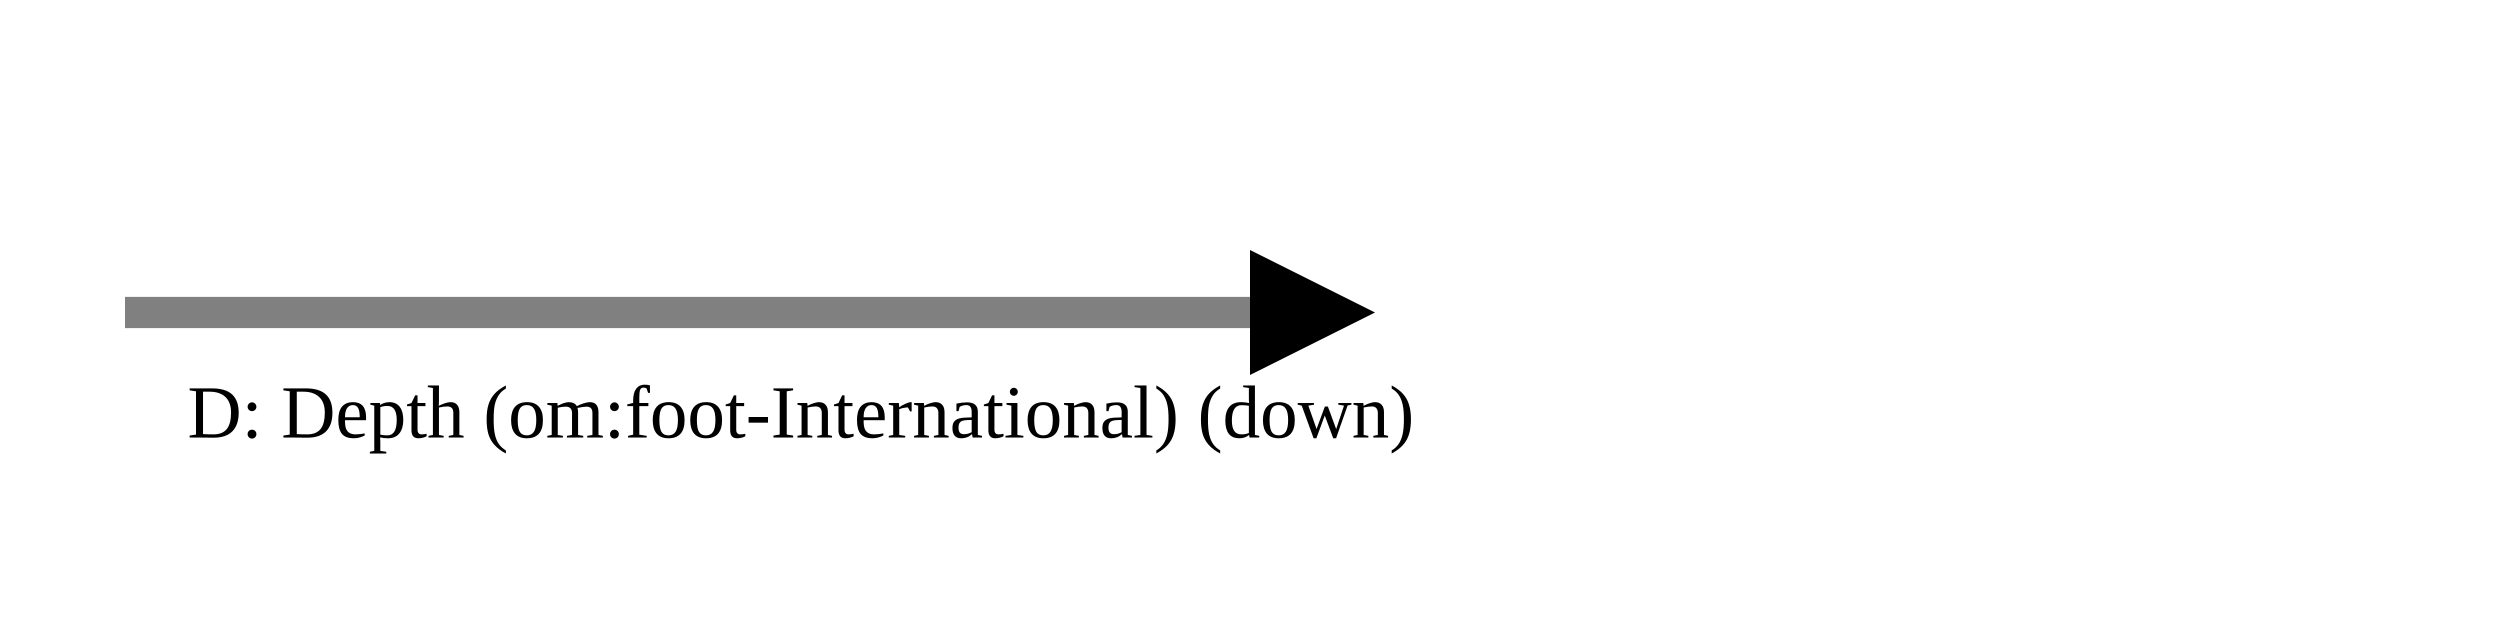
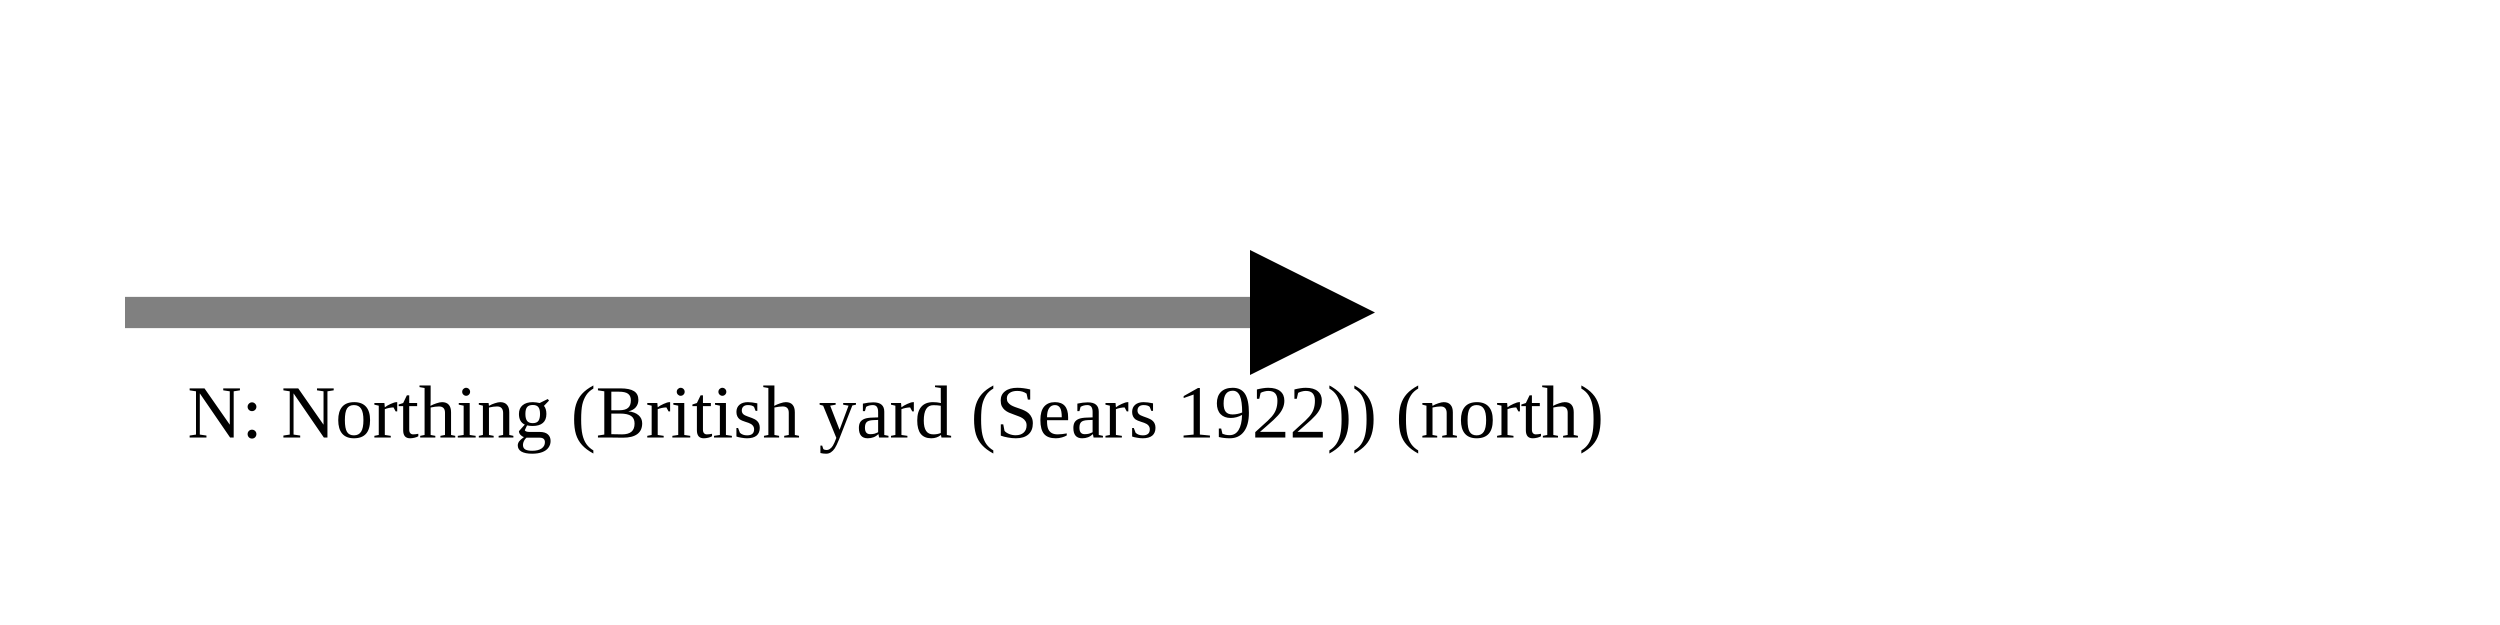
<svg xmlns="http://www.w3.org/2000/svg" version="1.1" width="400" height="100" viewbox="0 0 275 100">
  <defs>
    <marker id="arrowhead" markerWidth="10" markerHeight="7" refX="0" refY="2" orient="auto">
      <polygon points="0 0, 4 2, 0 4" />
    </marker>
  </defs>
  <line x1="20" y1="50" x2="200" y2="50" stroke="gray" stroke-width="5" marker-end="url(#arrowhead)" />
-   <text x="30" y="70" class="small">D: Depth (om:foot-International) (down)</text>
+   <text x="30" y="70" class="small">N: Northing (British yard (Sears 1922)) (north)</text>
</svg>
